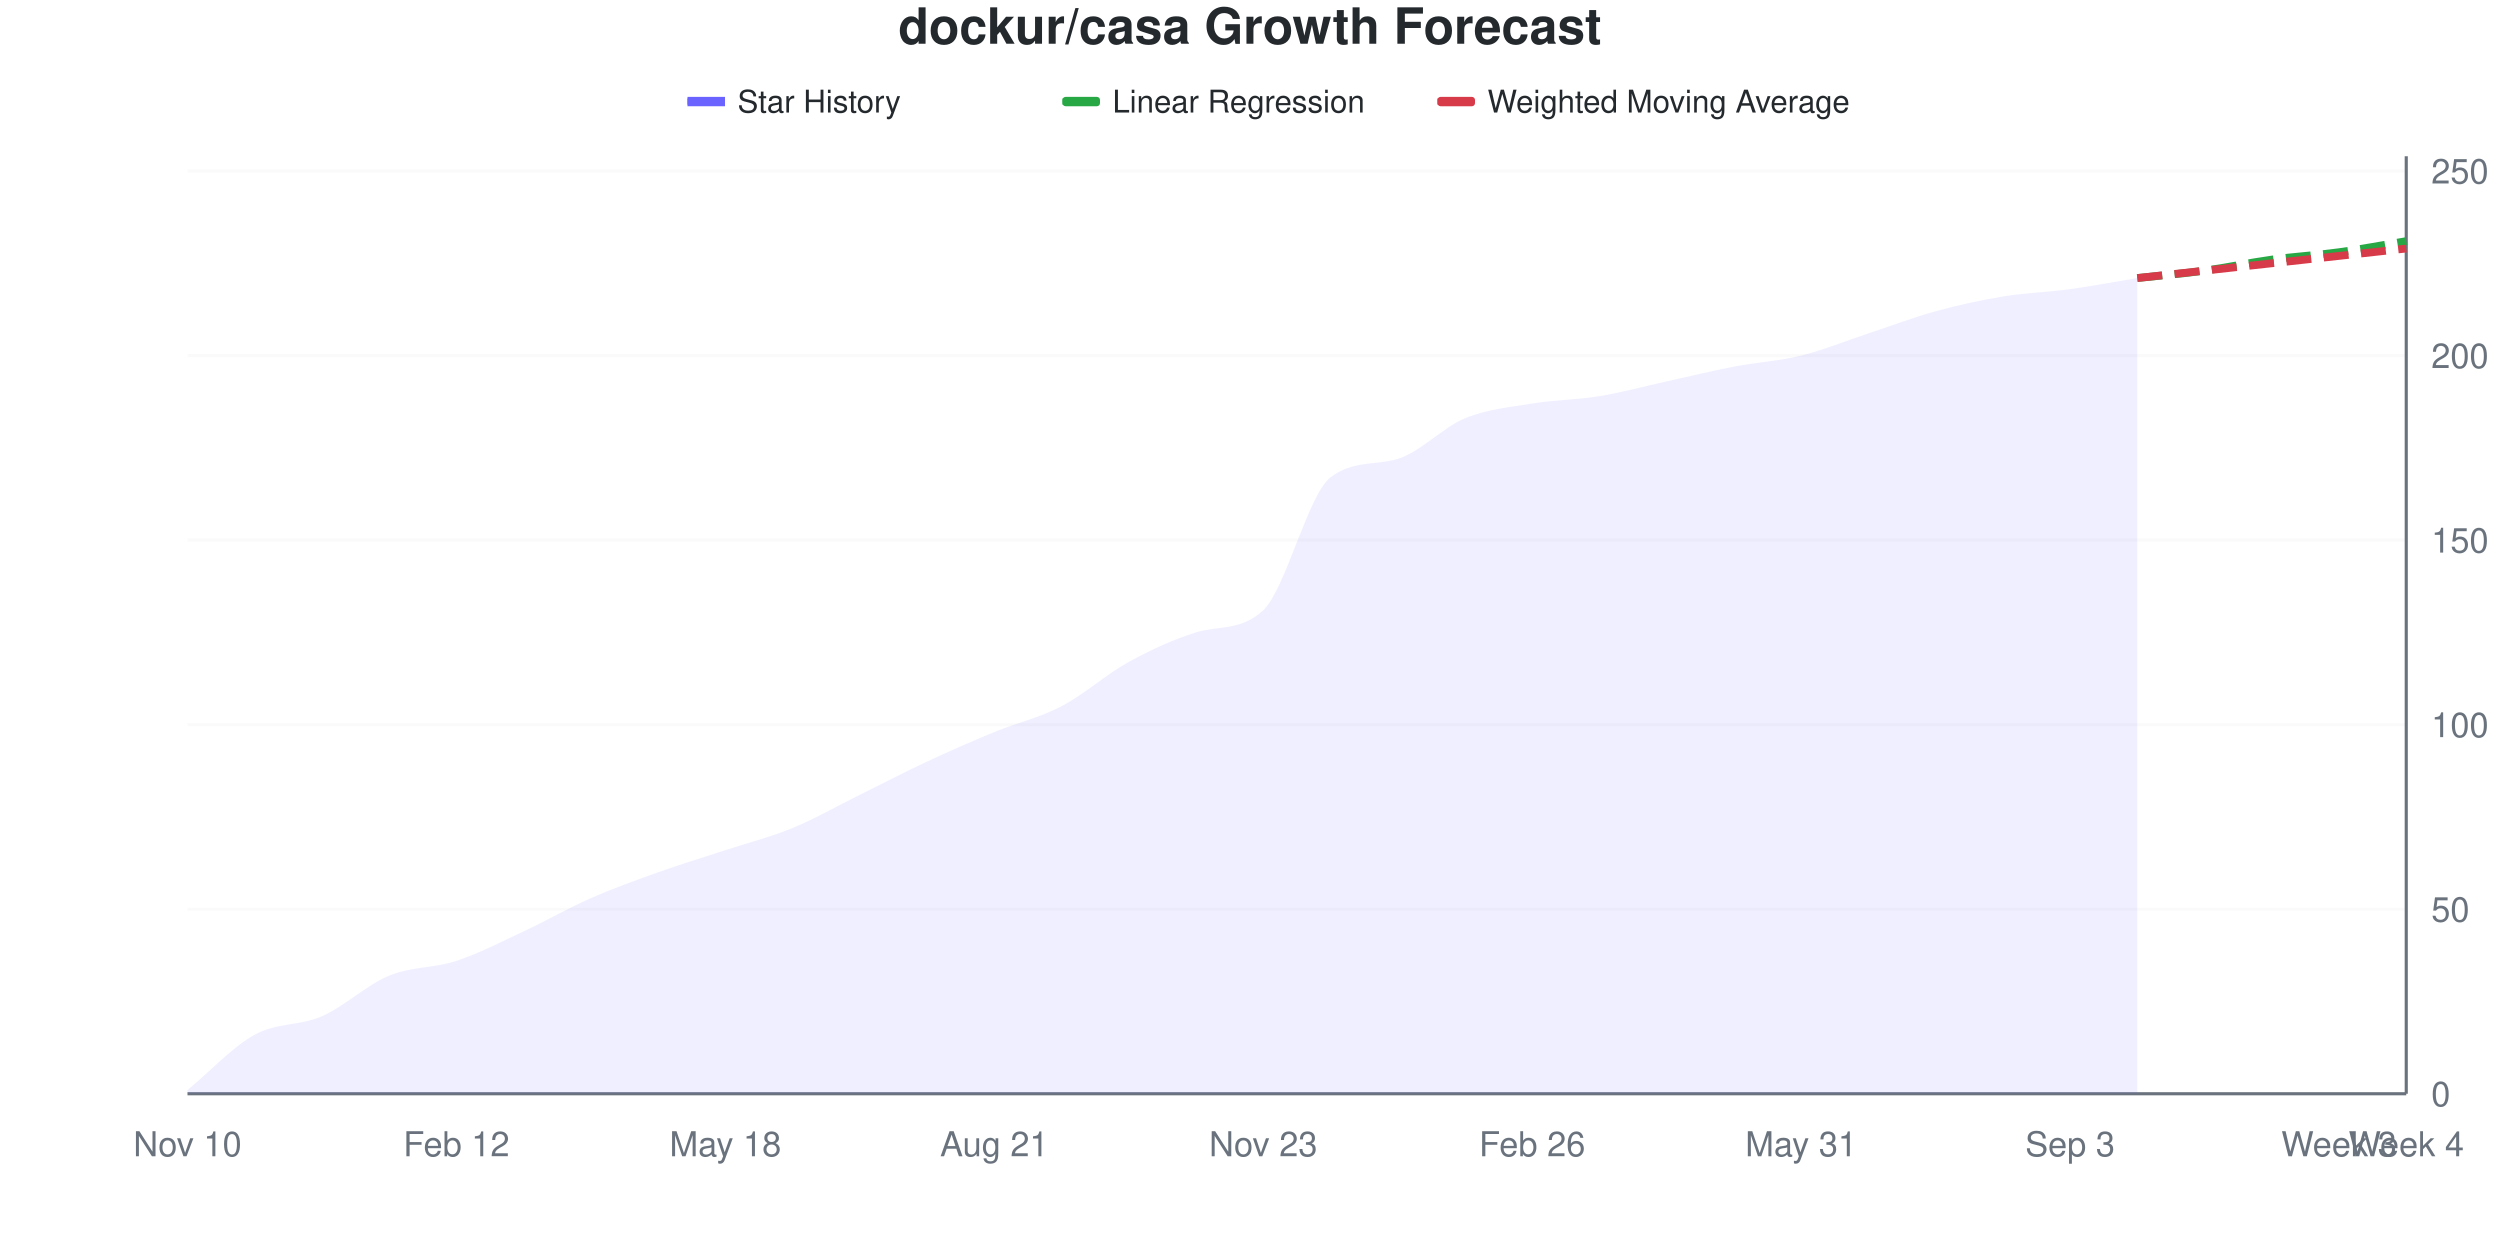
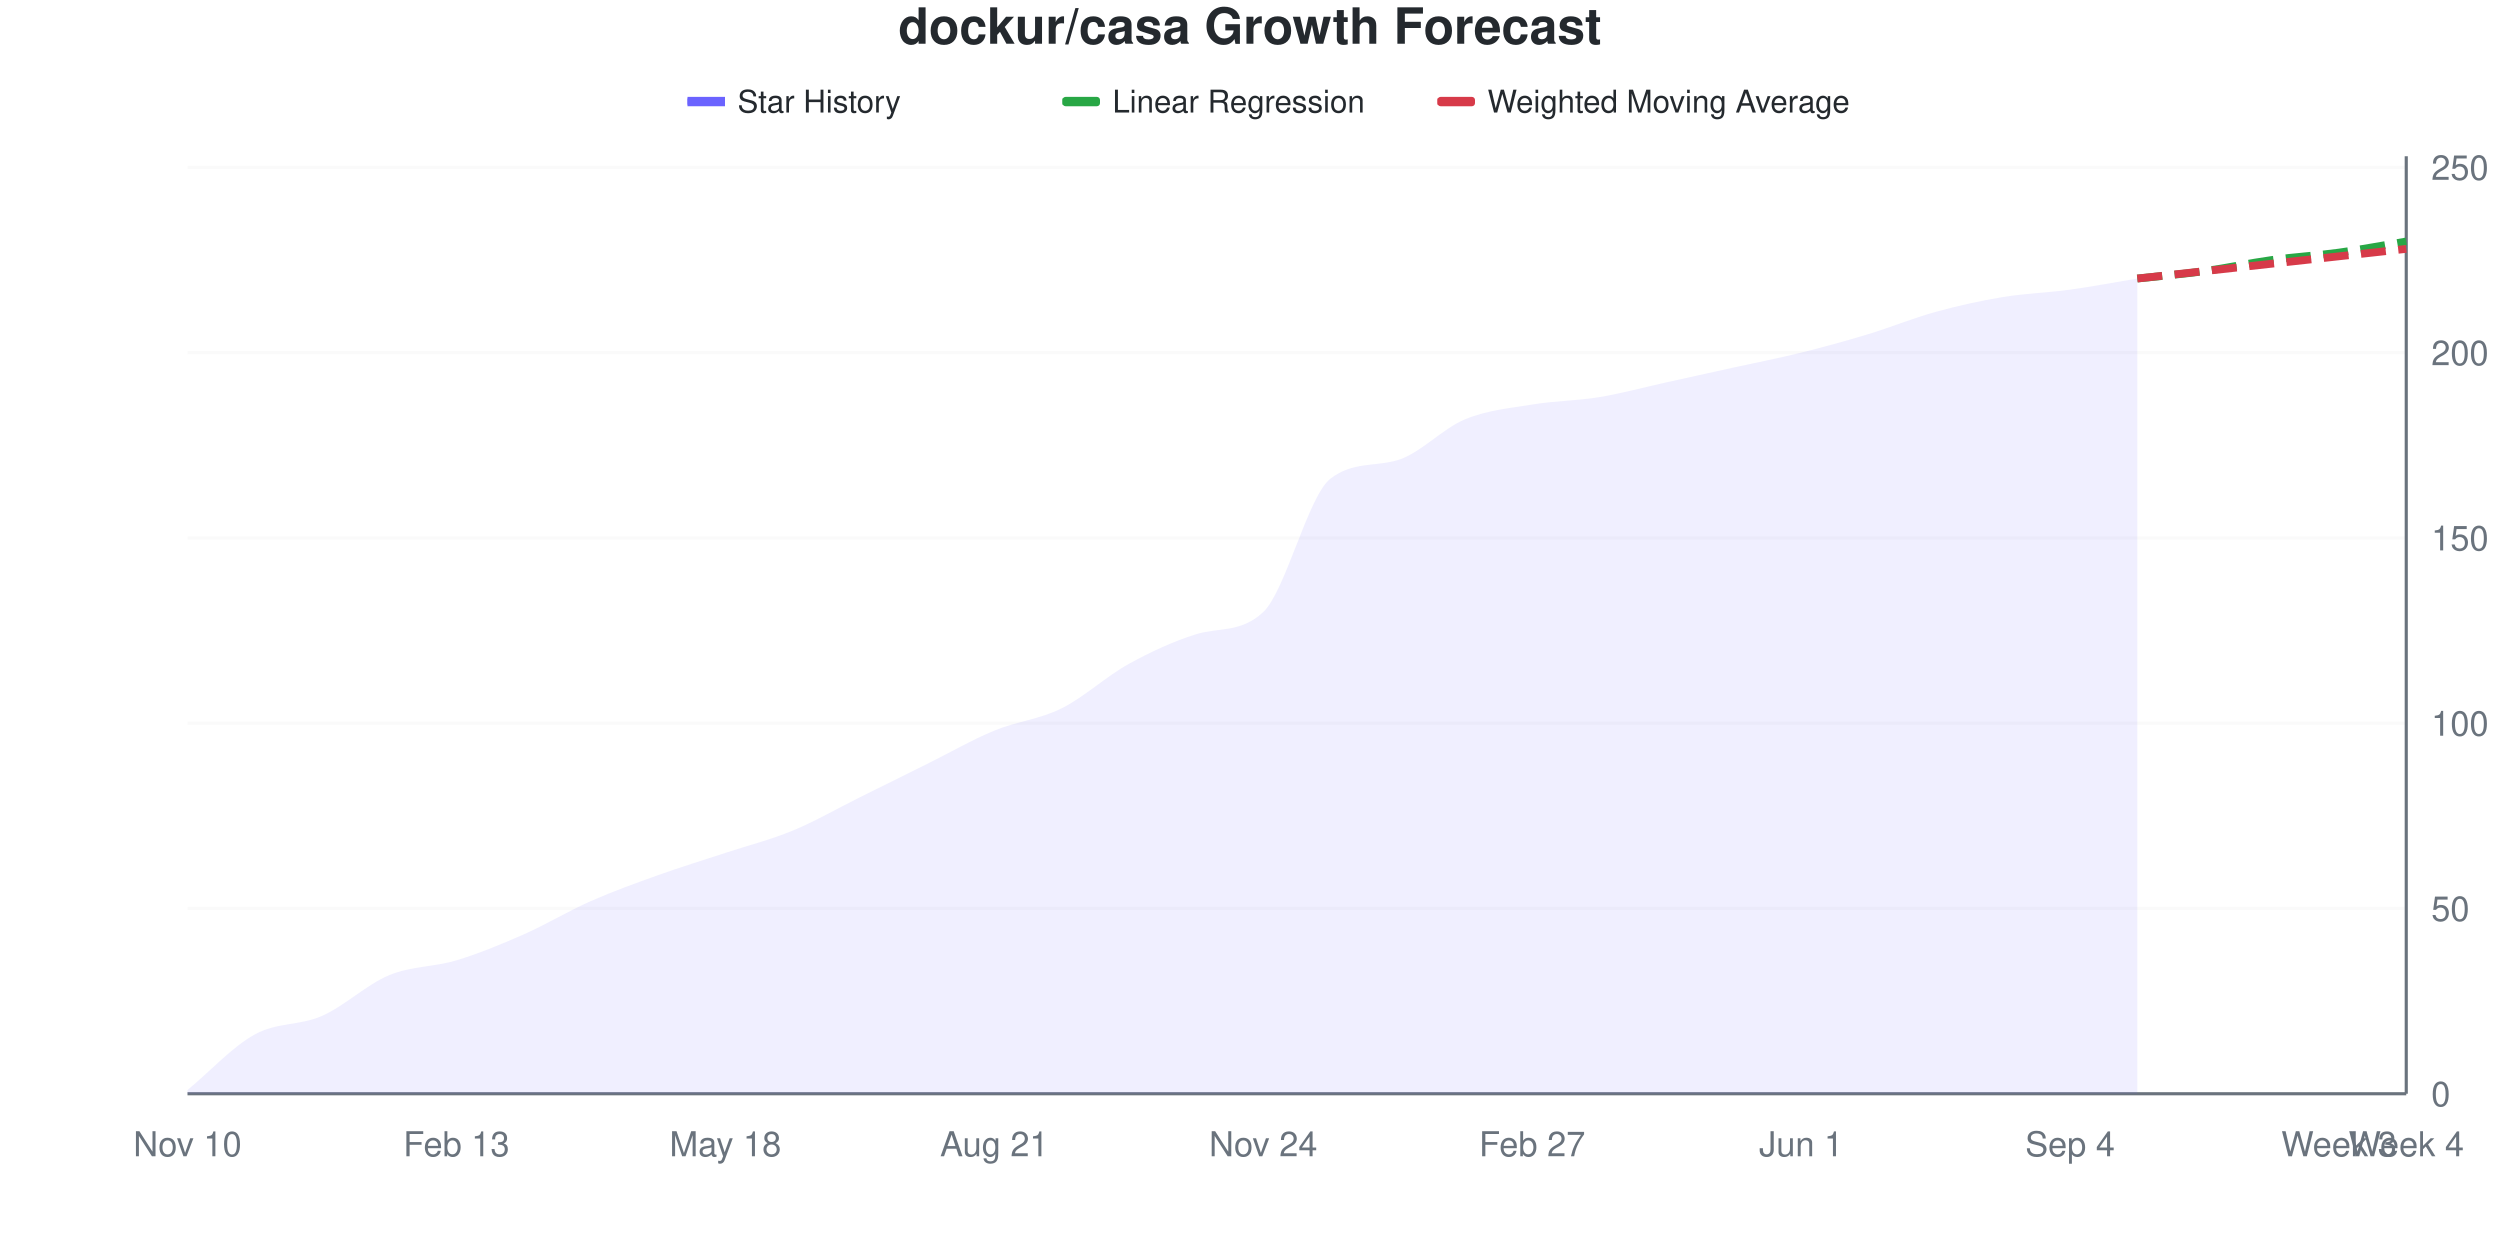
<svg xmlns="http://www.w3.org/2000/svg" viewBox="0 0 800 400" width="800" height="400">
  <style>
    @keyframes drawLine {
      to { stroke-dashoffset: 0; }
    }
    @keyframes fadeInPoint {
      from { opacity: 0; }
      to { opacity: 1; }
    }
    .data-line-0 {
      stroke-dasharray: 1045;
      stroke-dashoffset: 1045;
      animation: drawLine 2s ease-out forwards;
    }
    .data-point {
      opacity: 0;
      animation: fadeInPoint 0.5s ease-out forwards;
    }
    .chart-bg { fill: #fff; }
    .chart-text { fill: #24292e; }
    .chart-muted { fill: #6a737d; }
    .chart-grid { stroke: #eee; }
    .chart-axis { stroke: #6a737d; }
    @media (prefers-color-scheme: dark) {
      .chart-bg { fill: #0d1117; }
      .chart-text { fill: #e6edf3; }
      .chart-muted { fill: #8b949e; }
      .chart-grid { stroke: #21262d; }
      .chart-axis { stroke: #8b949e; }
    }
  </style>
  <rect width="800" height="400" class="chart-bg" />
  <text x="400" y="14" text-anchor="middle" class="chart-text" font-size="16" font-weight="bold" font-family="-apple-system, BlinkMacSystemFont, 'Segoe UI', Helvetica, Arial, sans-serif">dockur/casa Growth Forecast</text>
  <g class="legend">
    <rect x="220" y="31" width="12" height="3" fill="#6b63ff" />
    <line x1="220" y1="32.5" x2="232" y2="32.5" stroke="#6b63ff" stroke-width="2" />
    <text x="236" y="36" class="chart-text" font-size="10" font-family="-apple-system, BlinkMacSystemFont, 'Segoe UI', Helvetica, Arial, sans-serif">Star History</text>
    <rect x="340" y="31" width="12" height="3" fill="#28a745" rx="1" />
    <line x1="340" y1="32.5" x2="352" y2="32.5" stroke="#28a745" stroke-width="2" stroke-dasharray="4,2" />
    <text x="356" y="36" class="chart-text" font-size="10" font-family="-apple-system, BlinkMacSystemFont, 'Segoe UI', Helvetica, Arial, sans-serif">Linear Regression</text>
    <rect x="460" y="31" width="12" height="3" fill="#d73a49" rx="1" />
    <line x1="460" y1="32.5" x2="472" y2="32.5" stroke="#d73a49" stroke-width="2" stroke-dasharray="4,2" />
    <text x="476" y="36" class="chart-text" font-size="10" font-family="-apple-system, BlinkMacSystemFont, 'Segoe UI', Helvetica, Arial, sans-serif">Weighted Moving Average</text>
  </g>
  <g class="grid">
    <line x1="60" y1="350" x2="770" y2="350" class="chart-grid" stroke-opacity="0.3" />
    <text x="778" y="354" text-anchor="start" class="chart-muted" font-size="11" font-family="-apple-system, BlinkMacSystemFont, 'Segoe UI', Helvetica, Arial, sans-serif">0</text>
-     <line x1="60" y1="290.945" x2="770" y2="290.945" class="chart-grid" stroke-opacity="0.3" />
-     <text x="778" y="294.945" text-anchor="start" class="chart-muted" font-size="11" font-family="-apple-system, BlinkMacSystemFont, 'Segoe UI', Helvetica, Arial, sans-serif">50</text>
-     <line x1="60" y1="231.89" x2="770" y2="231.89" class="chart-grid" stroke-opacity="0.3" />
-     <text x="778" y="235.89" text-anchor="start" class="chart-muted" font-size="11" font-family="-apple-system, BlinkMacSystemFont, 'Segoe UI', Helvetica, Arial, sans-serif">100</text>
-     <line x1="60" y1="172.835" x2="770" y2="172.835" class="chart-grid" stroke-opacity="0.3" />
-     <text x="778" y="176.835" text-anchor="start" class="chart-muted" font-size="11" font-family="-apple-system, BlinkMacSystemFont, 'Segoe UI', Helvetica, Arial, sans-serif">150</text>
-     <line x1="60" y1="113.78" x2="770" y2="113.78" class="chart-grid" stroke-opacity="0.3" />
-     <text x="778" y="117.78" text-anchor="start" class="chart-muted" font-size="11" font-family="-apple-system, BlinkMacSystemFont, 'Segoe UI', Helvetica, Arial, sans-serif">200</text>
-     <line x1="60" y1="54.724" x2="770" y2="54.724" class="chart-grid" stroke-opacity="0.3" />
-     <text x="778" y="58.724" text-anchor="start" class="chart-muted" font-size="11" font-family="-apple-system, BlinkMacSystemFont, 'Segoe UI', Helvetica, Arial, sans-serif">250</text>
+     <line x1="60" y1="290.711" x2="770" y2="290.711" class="chart-grid" stroke-opacity="0.3" />
+     <text x="778" y="294.711" text-anchor="start" class="chart-muted" font-size="11" font-family="-apple-system, BlinkMacSystemFont, 'Segoe UI', Helvetica, Arial, sans-serif">50</text>
+     <line x1="60" y1="231.423" x2="770" y2="231.423" class="chart-grid" stroke-opacity="0.3" />
+     <text x="778" y="235.423" text-anchor="start" class="chart-muted" font-size="11" font-family="-apple-system, BlinkMacSystemFont, 'Segoe UI', Helvetica, Arial, sans-serif">100</text>
+     <line x1="60" y1="172.134" x2="770" y2="172.134" class="chart-grid" stroke-opacity="0.3" />
+     <text x="778" y="176.134" text-anchor="start" class="chart-muted" font-size="11" font-family="-apple-system, BlinkMacSystemFont, 'Segoe UI', Helvetica, Arial, sans-serif">150</text>
+     <line x1="60" y1="112.846" x2="770" y2="112.846" class="chart-grid" stroke-opacity="0.3" />
+     <text x="778" y="116.846" text-anchor="start" class="chart-muted" font-size="11" font-family="-apple-system, BlinkMacSystemFont, 'Segoe UI', Helvetica, Arial, sans-serif">200</text>
+     <line x1="60" y1="53.557" x2="770" y2="53.557" class="chart-grid" stroke-opacity="0.3" />
+     <text x="778" y="57.557" text-anchor="start" class="chart-muted" font-size="11" font-family="-apple-system, BlinkMacSystemFont, 'Segoe UI', Helvetica, Arial, sans-serif">250</text>
  </g>
  <g class="milestones">
    
  </g>
  <g class="x-axis">
    <text x="60" y="370" text-anchor="middle" class="chart-muted" font-size="11" font-family="-apple-system, BlinkMacSystemFont, 'Segoe UI', Helvetica, Arial, sans-serif">Nov 10</text>
-     <text x="146.061" y="370" text-anchor="middle" class="chart-muted" font-size="11" font-family="-apple-system, BlinkMacSystemFont, 'Segoe UI', Helvetica, Arial, sans-serif">Feb 12</text>
+     <text x="146.061" y="370" text-anchor="middle" class="chart-muted" font-size="11" font-family="-apple-system, BlinkMacSystemFont, 'Segoe UI', Helvetica, Arial, sans-serif">Feb 13</text>
    <text x="232.121" y="370" text-anchor="middle" class="chart-muted" font-size="11" font-family="-apple-system, BlinkMacSystemFont, 'Segoe UI', Helvetica, Arial, sans-serif">May 18</text>
    <text x="318.182" y="370" text-anchor="middle" class="chart-muted" font-size="11" font-family="-apple-system, BlinkMacSystemFont, 'Segoe UI', Helvetica, Arial, sans-serif">Aug 21</text>
-     <text x="404.242" y="370" text-anchor="middle" class="chart-muted" font-size="11" font-family="-apple-system, BlinkMacSystemFont, 'Segoe UI', Helvetica, Arial, sans-serif">Nov 23</text>
-     <text x="490.303" y="370" text-anchor="middle" class="chart-muted" font-size="11" font-family="-apple-system, BlinkMacSystemFont, 'Segoe UI', Helvetica, Arial, sans-serif">Feb 26</text>
-     <text x="576.364" y="370" text-anchor="middle" class="chart-muted" font-size="11" font-family="-apple-system, BlinkMacSystemFont, 'Segoe UI', Helvetica, Arial, sans-serif">May 31</text>
-     <text x="662.424" y="370" text-anchor="middle" class="chart-muted" font-size="11" font-family="-apple-system, BlinkMacSystemFont, 'Segoe UI', Helvetica, Arial, sans-serif">Sep 3</text>
+     <text x="404.242" y="370" text-anchor="middle" class="chart-muted" font-size="11" font-family="-apple-system, BlinkMacSystemFont, 'Segoe UI', Helvetica, Arial, sans-serif">Nov 24</text>
+     <text x="490.303" y="370" text-anchor="middle" class="chart-muted" font-size="11" font-family="-apple-system, BlinkMacSystemFont, 'Segoe UI', Helvetica, Arial, sans-serif">Feb 27</text>
+     <text x="576.364" y="370" text-anchor="middle" class="chart-muted" font-size="11" font-family="-apple-system, BlinkMacSystemFont, 'Segoe UI', Helvetica, Arial, sans-serif">Jun 1</text>
+     <text x="662.424" y="370" text-anchor="middle" class="chart-muted" font-size="11" font-family="-apple-system, BlinkMacSystemFont, 'Segoe UI', Helvetica, Arial, sans-serif">Sep 4</text>
    <text x="748.485" y="370" text-anchor="middle" class="chart-muted" font-size="11" font-family="-apple-system, BlinkMacSystemFont, 'Segoe UI', Helvetica, Arial, sans-serif">Week 3</text>
    <text x="770" y="370" text-anchor="middle" class="chart-muted" font-size="11" font-family="-apple-system, BlinkMacSystemFont, 'Segoe UI', Helvetica, Arial, sans-serif">Week 4</text>
  </g>
  <line x1="770" y1="50" x2="770" y2="350" class="chart-axis" stroke-width="1" />
  <line x1="60" y1="350" x2="770" y2="350" class="chart-axis" stroke-width="1" />
-   <path d="M60,350 L60,348.819 C67.172,342.913 74.343,335.039 81.515,331.102 C88.687,327.165 95.859,328.346 103.03,325.197 C110.202,322.047 117.374,315.157 124.545,312.205 C131.717,309.252 138.889,309.843 146.061,307.48 C153.232,305.118 160.404,301.378 167.576,298.031 C174.747,294.685 181.919,290.551 189.091,287.402 C196.263,284.252 203.434,281.693 210.606,279.134 C217.778,276.575 224.949,274.409 232.121,272.047 C239.293,269.685 246.465,267.913 253.636,264.961 C260.808,262.008 267.98,257.874 275.152,254.331 C282.323,250.787 289.495,247.047 296.667,243.701 C303.838,240.354 311.01,237.205 318.182,234.252 C325.354,231.299 332.525,229.724 339.697,225.984 C346.869,222.244 354.04,215.748 361.212,211.811 C368.384,207.874 375.556,204.603 382.727,202.362 C389.899,200.121 397.071,201.999 404.242,195.276 C411.414,188.553 418.586,158.257 425.758,152.756 C432.929,147.254 440.101,148.997 447.273,146.85 C454.444,144.703 461.616,136.811 468.788,133.858 C475.96,130.906 483.131,130.315 490.303,129.134 C497.475,127.953 504.646,127.953 511.818,126.772 C518.99,125.591 526.162,123.622 533.333,122.047 C540.505,120.472 547.677,118.701 554.848,117.323 C562.02,115.945 569.192,115.551 576.364,113.78 C583.535,112.008 590.707,109.055 597.879,106.693 C605.051,104.331 612.222,101.575 619.394,99.606 C626.566,97.638 633.737,96.063 640.909,94.882 C648.081,93.701 655.253,93.504 662.424,92.52 C669.596,91.535 676.768,90.157 683.939,88.976 L683.939,350 L60,350 Z" fill="#6b63ff" fill-opacity="0.1" />
-   <path d="M60,350 L60,348.819 C67.172,342.913 74.343,335.039 81.515,331.102 C88.687,327.165 95.859,328.346 103.03,325.197 C110.202,322.047 117.374,315.157 124.545,312.205 C131.717,309.252 138.889,309.843 146.061,307.48 C153.232,305.118 160.404,301.378 167.576,298.031 C174.747,294.685 181.919,290.551 189.091,287.402 C196.263,284.252 203.434,281.693 210.606,279.134 C217.778,276.575 224.949,274.409 232.121,272.047 C239.293,269.685 246.465,267.913 253.636,264.961 C260.808,262.008 267.98,257.874 275.152,254.331 C282.323,250.787 289.495,247.047 296.667,243.701 C303.838,240.354 311.01,237.205 318.182,234.252 C325.354,231.299 332.525,229.724 339.697,225.984 C346.869,222.244 354.04,215.748 361.212,211.811 C368.384,207.874 375.556,204.603 382.727,202.362 C389.899,200.121 397.071,201.999 404.242,195.276 C411.414,188.553 418.586,158.257 425.758,152.756 C432.929,147.254 440.101,148.997 447.273,146.85 C454.444,144.703 461.616,136.811 468.788,133.858 C475.96,130.906 483.131,130.315 490.303,129.134 C497.475,127.953 504.646,127.953 511.818,126.772 C518.99,125.591 526.162,123.622 533.333,122.047 C540.505,120.472 547.677,118.701 554.848,117.323 C562.02,115.945 569.192,115.551 576.364,113.78 C583.535,112.008 590.707,109.055 597.879,106.693 C605.051,104.331 612.222,101.575 619.394,99.606 C626.566,97.638 633.737,96.063 640.909,94.882 C648.081,93.701 655.253,93.504 662.424,92.52 C669.596,91.535 676.768,90.157 683.939,88.976" fill="none" stroke="#6b63ff" stroke-width="2.5" class="data-line-0" />
-   <path d="M683.939,88.976 C691.111,88.189 698.283,87.598 705.455,86.614 C712.626,85.63 719.798,84.055 726.97,83.071 C734.141,82.087 741.313,81.693 748.485,80.709 C755.657,79.724 762.828,78.346 770,77.165" fill="none" stroke="#28a745" stroke-width="2.5" stroke-dasharray="8,4" />
-   <path d="M683.939,88.976 C691.111,88.189 698.283,87.402 705.455,86.614 C712.626,85.827 719.798,85.039 726.97,84.252 C734.141,83.465 741.313,82.677 748.485,81.89 C755.657,81.102 762.828,80.315 770,79.528" fill="none" stroke="#d73a49" stroke-width="2.5" stroke-dasharray="8,4" />
+   <path d="M60,350 L60,348.814 C67.172,342.885 74.343,334.98 81.515,331.028 C88.687,327.075 95.859,328.261 103.03,325.099 C110.202,321.937 117.374,315.02 124.545,312.055 C131.717,309.091 138.889,309.486 146.061,307.312 C153.232,305.138 160.404,302.174 167.576,299.012 C174.747,295.85 181.919,291.502 189.091,288.34 C196.263,285.178 203.434,282.609 210.606,280.04 C217.778,277.47 224.949,275.296 232.121,272.925 C239.293,270.553 246.465,268.775 253.636,265.81 C260.808,262.846 267.98,258.696 275.152,255.138 C282.323,251.581 289.495,248.024 296.667,244.466 C303.838,240.909 311.01,236.759 318.182,233.794 C325.354,230.83 332.525,230.237 339.697,226.68 C346.869,223.123 354.04,216.403 361.212,212.451 C368.384,208.498 375.556,205.214 382.727,202.964 C389.899,200.715 397.071,202.599 404.242,195.85 C411.414,189.1 418.586,158.685 425.758,153.162 C432.929,147.639 440.101,149.389 447.273,147.233 C454.444,145.078 461.616,137.154 468.788,134.19 C475.96,131.225 483.131,130.632 490.303,129.447 C497.475,128.261 504.646,128.261 511.818,127.075 C518.99,125.889 526.162,123.913 533.333,122.332 C540.505,120.751 547.677,119.17 554.848,117.589 C562.02,116.008 569.192,114.625 576.364,112.846 C583.535,111.067 590.707,109.091 597.879,106.917 C605.051,104.743 612.222,101.779 619.394,99.802 C626.566,97.826 633.737,96.245 640.909,95.059 C648.081,93.874 655.253,93.676 662.424,92.688 C669.596,91.7 676.768,90.316 683.939,89.13 L683.939,350 L60,350 Z" fill="#6b63ff" fill-opacity="0.1" />
+   <path d="M60,350 L60,348.814 C67.172,342.885 74.343,334.98 81.515,331.028 C88.687,327.075 95.859,328.261 103.03,325.099 C110.202,321.937 117.374,315.02 124.545,312.055 C131.717,309.091 138.889,309.486 146.061,307.312 C153.232,305.138 160.404,302.174 167.576,299.012 C174.747,295.85 181.919,291.502 189.091,288.34 C196.263,285.178 203.434,282.609 210.606,280.04 C217.778,277.47 224.949,275.296 232.121,272.925 C239.293,270.553 246.465,268.775 253.636,265.81 C260.808,262.846 267.98,258.696 275.152,255.138 C282.323,251.581 289.495,248.024 296.667,244.466 C303.838,240.909 311.01,236.759 318.182,233.794 C325.354,230.83 332.525,230.237 339.697,226.68 C346.869,223.123 354.04,216.403 361.212,212.451 C368.384,208.498 375.556,205.214 382.727,202.964 C389.899,200.715 397.071,202.599 404.242,195.85 C411.414,189.1 418.586,158.685 425.758,153.162 C432.929,147.639 440.101,149.389 447.273,147.233 C454.444,145.078 461.616,137.154 468.788,134.19 C475.96,131.225 483.131,130.632 490.303,129.447 C497.475,128.261 504.646,128.261 511.818,127.075 C518.99,125.889 526.162,123.913 533.333,122.332 C540.505,120.751 547.677,119.17 554.848,117.589 C562.02,116.008 569.192,114.625 576.364,112.846 C583.535,111.067 590.707,109.091 597.879,106.917 C605.051,104.743 612.222,101.779 619.394,99.802 C626.566,97.826 633.737,96.245 640.909,95.059 C648.081,93.874 655.253,93.676 662.424,92.688 C669.596,91.7 676.768,90.316 683.939,89.13" fill="none" stroke="#6b63ff" stroke-width="2.5" class="data-line-0" />
+   <path d="M683.939,89.13 C691.111,88.34 698.283,87.747 705.455,86.759 C712.626,85.771 719.798,84.19 726.97,83.202 C734.141,82.213 741.313,81.818 748.485,80.83 C755.657,79.842 762.828,78.458 770,77.273" fill="none" stroke="#28a745" stroke-width="2.5" stroke-dasharray="8,4" />
+   <path d="M683.939,89.13 C691.111,88.34 698.283,87.549 705.455,86.759 C712.626,85.968 719.798,85.178 726.97,84.387 C734.141,83.597 741.313,82.806 748.485,82.016 C755.657,81.225 762.828,80.435 770,79.644" fill="none" stroke="#d73a49" stroke-width="2.5" stroke-dasharray="8,4" />
  <g class="points">
-     <circle cx="60" cy="348.819" r="4" fill="#6b63ff" class="data-point" style="animation-delay: 1.50s" />
-     <circle cx="81.515" cy="331.102" r="4" fill="#6b63ff" class="data-point" style="animation-delay: 1.55s" />
-     <circle cx="103.03" cy="325.197" r="4" fill="#6b63ff" class="data-point" style="animation-delay: 1.60s" />
-     <circle cx="124.545" cy="312.205" r="4" fill="#6b63ff" class="data-point" style="animation-delay: 1.65s" />
-     <circle cx="146.061" cy="307.48" r="4" fill="#6b63ff" class="data-point" style="animation-delay: 1.70s" />
-     <circle cx="167.576" cy="298.031" r="4" fill="#6b63ff" class="data-point" style="animation-delay: 1.75s" />
-     <circle cx="189.091" cy="287.402" r="4" fill="#6b63ff" class="data-point" style="animation-delay: 1.80s" />
-     <circle cx="210.606" cy="279.134" r="4" fill="#6b63ff" class="data-point" style="animation-delay: 1.85s" />
-     <circle cx="232.121" cy="272.047" r="4" fill="#6b63ff" class="data-point" style="animation-delay: 1.90s" />
-     <circle cx="253.636" cy="264.961" r="4" fill="#6b63ff" class="data-point" style="animation-delay: 1.95s" />
-     <circle cx="275.152" cy="254.331" r="4" fill="#6b63ff" class="data-point" style="animation-delay: 2.00s" />
-     <circle cx="296.667" cy="243.701" r="4" fill="#6b63ff" class="data-point" style="animation-delay: 2.05s" />
-     <circle cx="318.182" cy="234.252" r="4" fill="#6b63ff" class="data-point" style="animation-delay: 2.10s" />
-     <circle cx="339.697" cy="225.984" r="4" fill="#6b63ff" class="data-point" style="animation-delay: 2.15s" />
-     <circle cx="361.212" cy="211.811" r="4" fill="#6b63ff" class="data-point" style="animation-delay: 2.20s" />
-     <circle cx="382.727" cy="202.362" r="4" fill="#6b63ff" class="data-point" style="animation-delay: 2.25s" />
-     <circle cx="404.242" cy="195.276" r="4" fill="#6b63ff" class="data-point" style="animation-delay: 2.30s" />
-     <circle cx="425.758" cy="152.756" r="4" fill="#6b63ff" class="data-point" style="animation-delay: 2.35s" />
-     <circle cx="447.273" cy="146.85" r="4" fill="#6b63ff" class="data-point" style="animation-delay: 2.40s" />
-     <circle cx="468.788" cy="133.858" r="4" fill="#6b63ff" class="data-point" style="animation-delay: 2.45s" />
-     <circle cx="490.303" cy="129.134" r="4" fill="#6b63ff" class="data-point" style="animation-delay: 2.50s" />
-     <circle cx="511.818" cy="126.772" r="4" fill="#6b63ff" class="data-point" style="animation-delay: 2.55s" />
-     <circle cx="533.333" cy="122.047" r="4" fill="#6b63ff" class="data-point" style="animation-delay: 2.60s" />
-     <circle cx="554.848" cy="117.323" r="4" fill="#6b63ff" class="data-point" style="animation-delay: 2.65s" />
-     <circle cx="576.364" cy="113.78" r="4" fill="#6b63ff" class="data-point" style="animation-delay: 2.70s" />
-     <circle cx="597.879" cy="106.693" r="4" fill="#6b63ff" class="data-point" style="animation-delay: 2.75s" />
-     <circle cx="619.394" cy="99.606" r="4" fill="#6b63ff" class="data-point" style="animation-delay: 2.80s" />
-     <circle cx="640.909" cy="94.882" r="4" fill="#6b63ff" class="data-point" style="animation-delay: 2.85s" />
-     <circle cx="662.424" cy="92.52" r="4" fill="#6b63ff" class="data-point" style="animation-delay: 2.90s" />
-     <circle cx="683.939" cy="88.976" r="4" fill="#6b63ff" class="data-point" style="animation-delay: 2.95s" />
+     <circle cx="60" cy="348.814" r="4" fill="#6b63ff" class="data-point" style="animation-delay: 1.50s" />
+     <circle cx="81.515" cy="331.028" r="4" fill="#6b63ff" class="data-point" style="animation-delay: 1.55s" />
+     <circle cx="103.03" cy="325.099" r="4" fill="#6b63ff" class="data-point" style="animation-delay: 1.60s" />
+     <circle cx="124.545" cy="312.055" r="4" fill="#6b63ff" class="data-point" style="animation-delay: 1.65s" />
+     <circle cx="146.061" cy="307.312" r="4" fill="#6b63ff" class="data-point" style="animation-delay: 1.70s" />
+     <circle cx="167.576" cy="299.012" r="4" fill="#6b63ff" class="data-point" style="animation-delay: 1.75s" />
+     <circle cx="189.091" cy="288.34" r="4" fill="#6b63ff" class="data-point" style="animation-delay: 1.80s" />
+     <circle cx="210.606" cy="280.04" r="4" fill="#6b63ff" class="data-point" style="animation-delay: 1.85s" />
+     <circle cx="232.121" cy="272.925" r="4" fill="#6b63ff" class="data-point" style="animation-delay: 1.90s" />
+     <circle cx="253.636" cy="265.81" r="4" fill="#6b63ff" class="data-point" style="animation-delay: 1.95s" />
+     <circle cx="275.152" cy="255.138" r="4" fill="#6b63ff" class="data-point" style="animation-delay: 2.00s" />
+     <circle cx="296.667" cy="244.466" r="4" fill="#6b63ff" class="data-point" style="animation-delay: 2.05s" />
+     <circle cx="318.182" cy="233.794" r="4" fill="#6b63ff" class="data-point" style="animation-delay: 2.10s" />
+     <circle cx="339.697" cy="226.68" r="4" fill="#6b63ff" class="data-point" style="animation-delay: 2.15s" />
+     <circle cx="361.212" cy="212.451" r="4" fill="#6b63ff" class="data-point" style="animation-delay: 2.20s" />
+     <circle cx="382.727" cy="202.964" r="4" fill="#6b63ff" class="data-point" style="animation-delay: 2.25s" />
+     <circle cx="404.242" cy="195.85" r="4" fill="#6b63ff" class="data-point" style="animation-delay: 2.30s" />
+     <circle cx="425.758" cy="153.162" r="4" fill="#6b63ff" class="data-point" style="animation-delay: 2.35s" />
+     <circle cx="447.273" cy="147.233" r="4" fill="#6b63ff" class="data-point" style="animation-delay: 2.40s" />
+     <circle cx="468.788" cy="134.19" r="4" fill="#6b63ff" class="data-point" style="animation-delay: 2.45s" />
+     <circle cx="490.303" cy="129.447" r="4" fill="#6b63ff" class="data-point" style="animation-delay: 2.50s" />
+     <circle cx="511.818" cy="127.075" r="4" fill="#6b63ff" class="data-point" style="animation-delay: 2.55s" />
+     <circle cx="533.333" cy="122.332" r="4" fill="#6b63ff" class="data-point" style="animation-delay: 2.60s" />
+     <circle cx="554.848" cy="117.589" r="4" fill="#6b63ff" class="data-point" style="animation-delay: 2.65s" />
+     <circle cx="576.364" cy="112.846" r="4" fill="#6b63ff" class="data-point" style="animation-delay: 2.70s" />
+     <circle cx="597.879" cy="106.917" r="4" fill="#6b63ff" class="data-point" style="animation-delay: 2.75s" />
+     <circle cx="619.394" cy="99.802" r="4" fill="#6b63ff" class="data-point" style="animation-delay: 2.80s" />
+     <circle cx="640.909" cy="95.059" r="4" fill="#6b63ff" class="data-point" style="animation-delay: 2.85s" />
+     <circle cx="662.424" cy="92.688" r="4" fill="#6b63ff" class="data-point" style="animation-delay: 2.90s" />
+     <circle cx="683.939" cy="89.13" r="4" fill="#6b63ff" class="data-point" style="animation-delay: 2.95s" />
  </g>
</svg>
